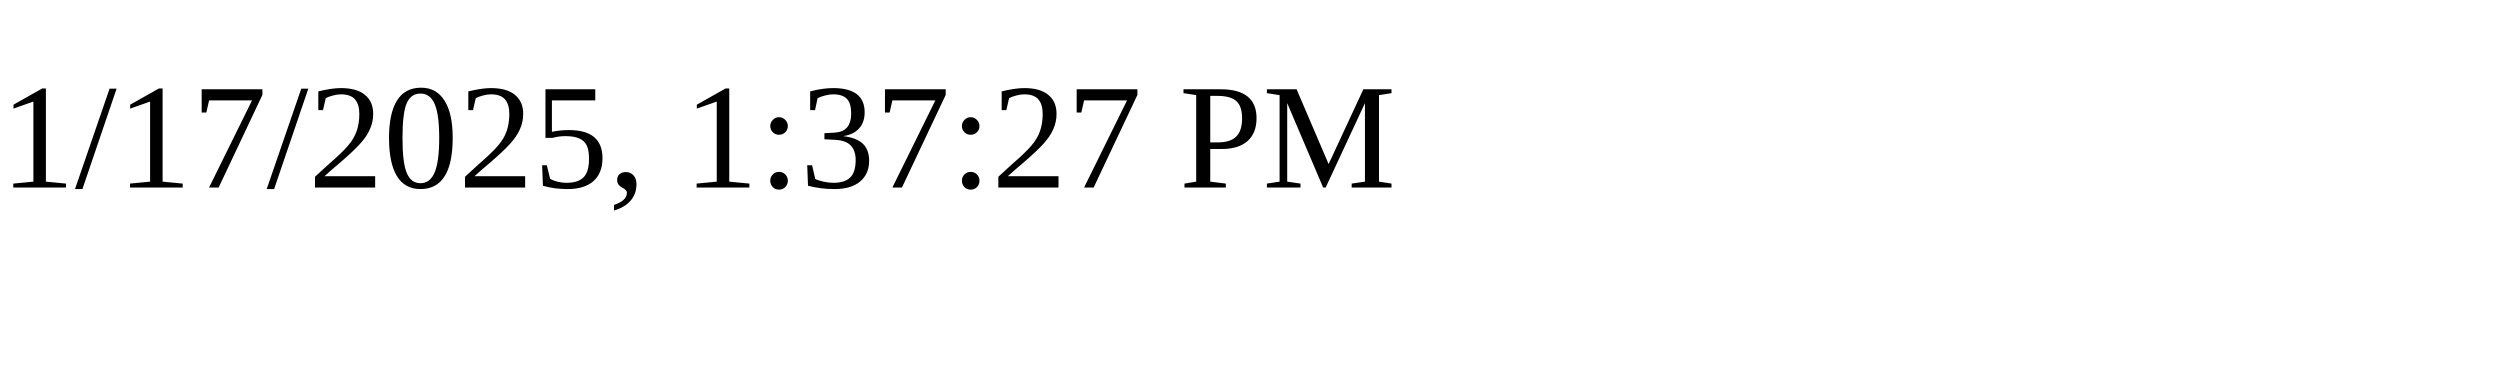
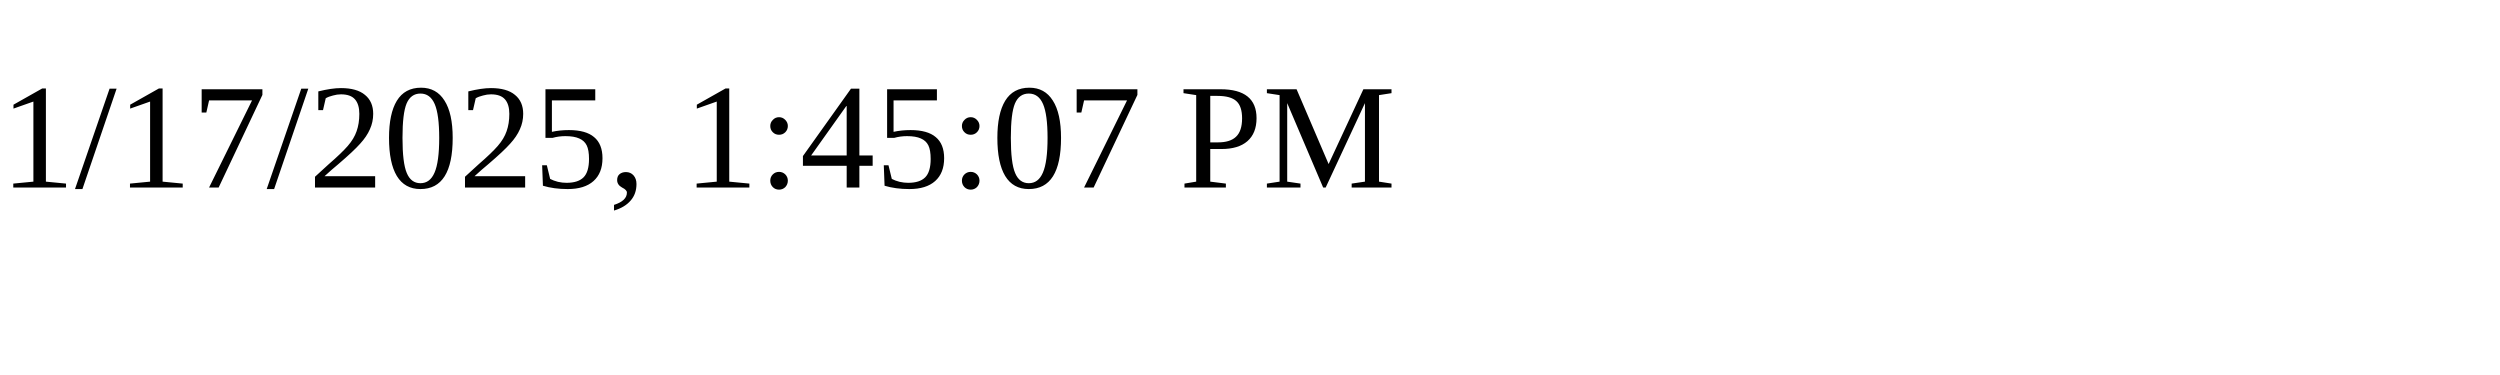
<svg xmlns="http://www.w3.org/2000/svg" height="30" width="200">
-   <text x="0" y="15">1/17/2025, 1:37:27 PM</text>
+   <text x="0" y="15">1/17/2025, 1:45:07 PM</text>
</svg>
